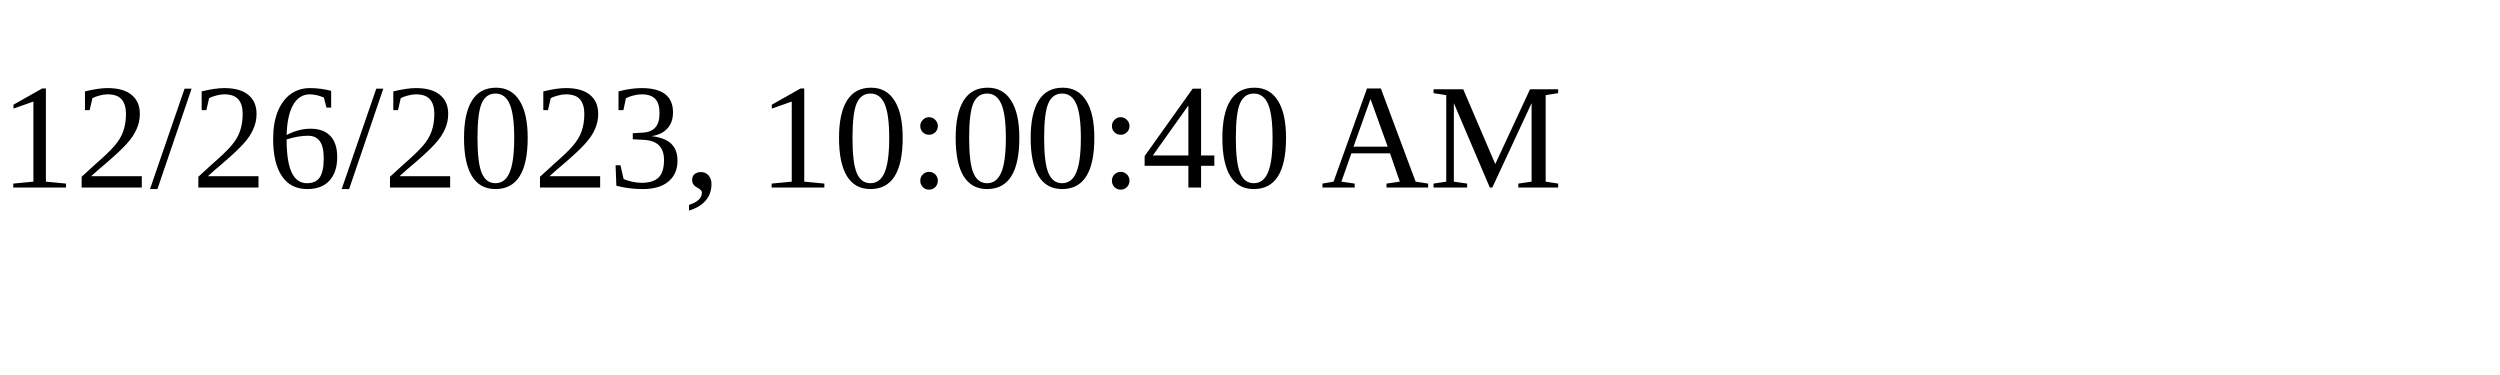
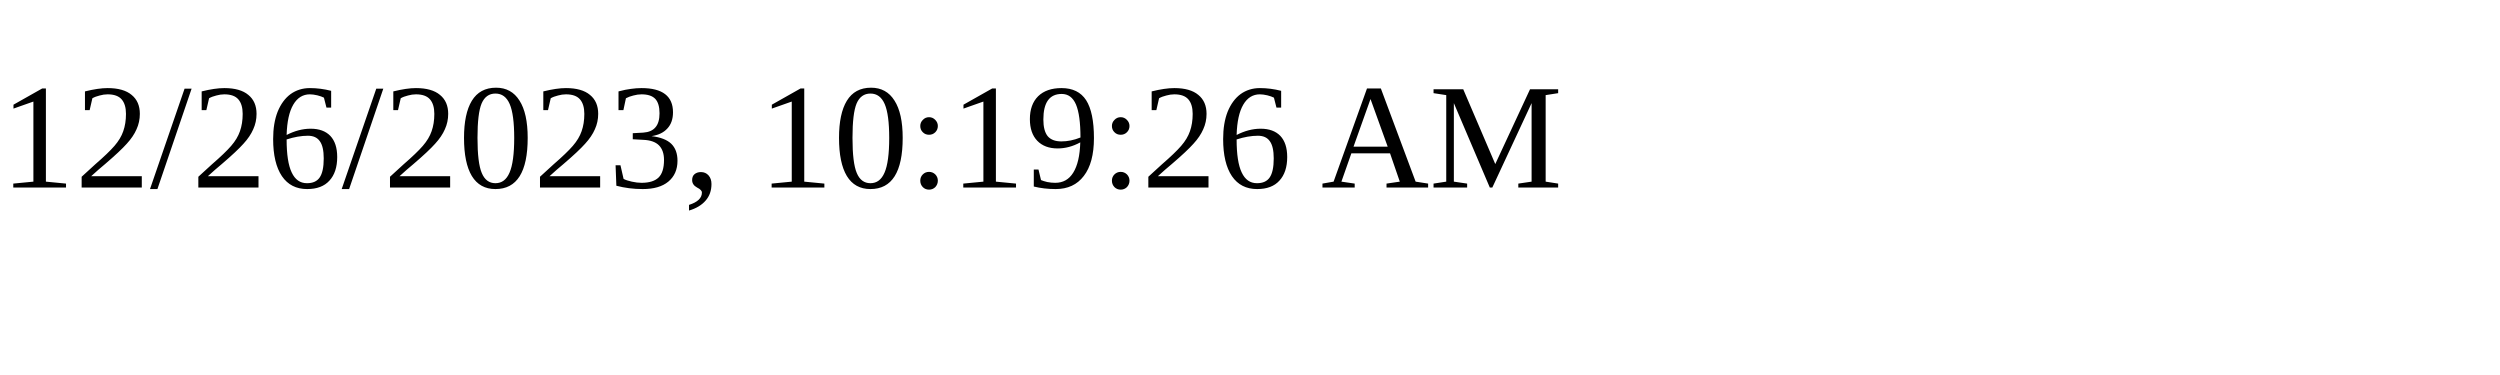
<svg xmlns="http://www.w3.org/2000/svg" height="30" width="200">
-   <text x="0" y="15">12/26/2023, 10:00:40 AM</text>
+   <text x="0" y="15">12/26/2023, 10:19:26 AM</text>
</svg>
